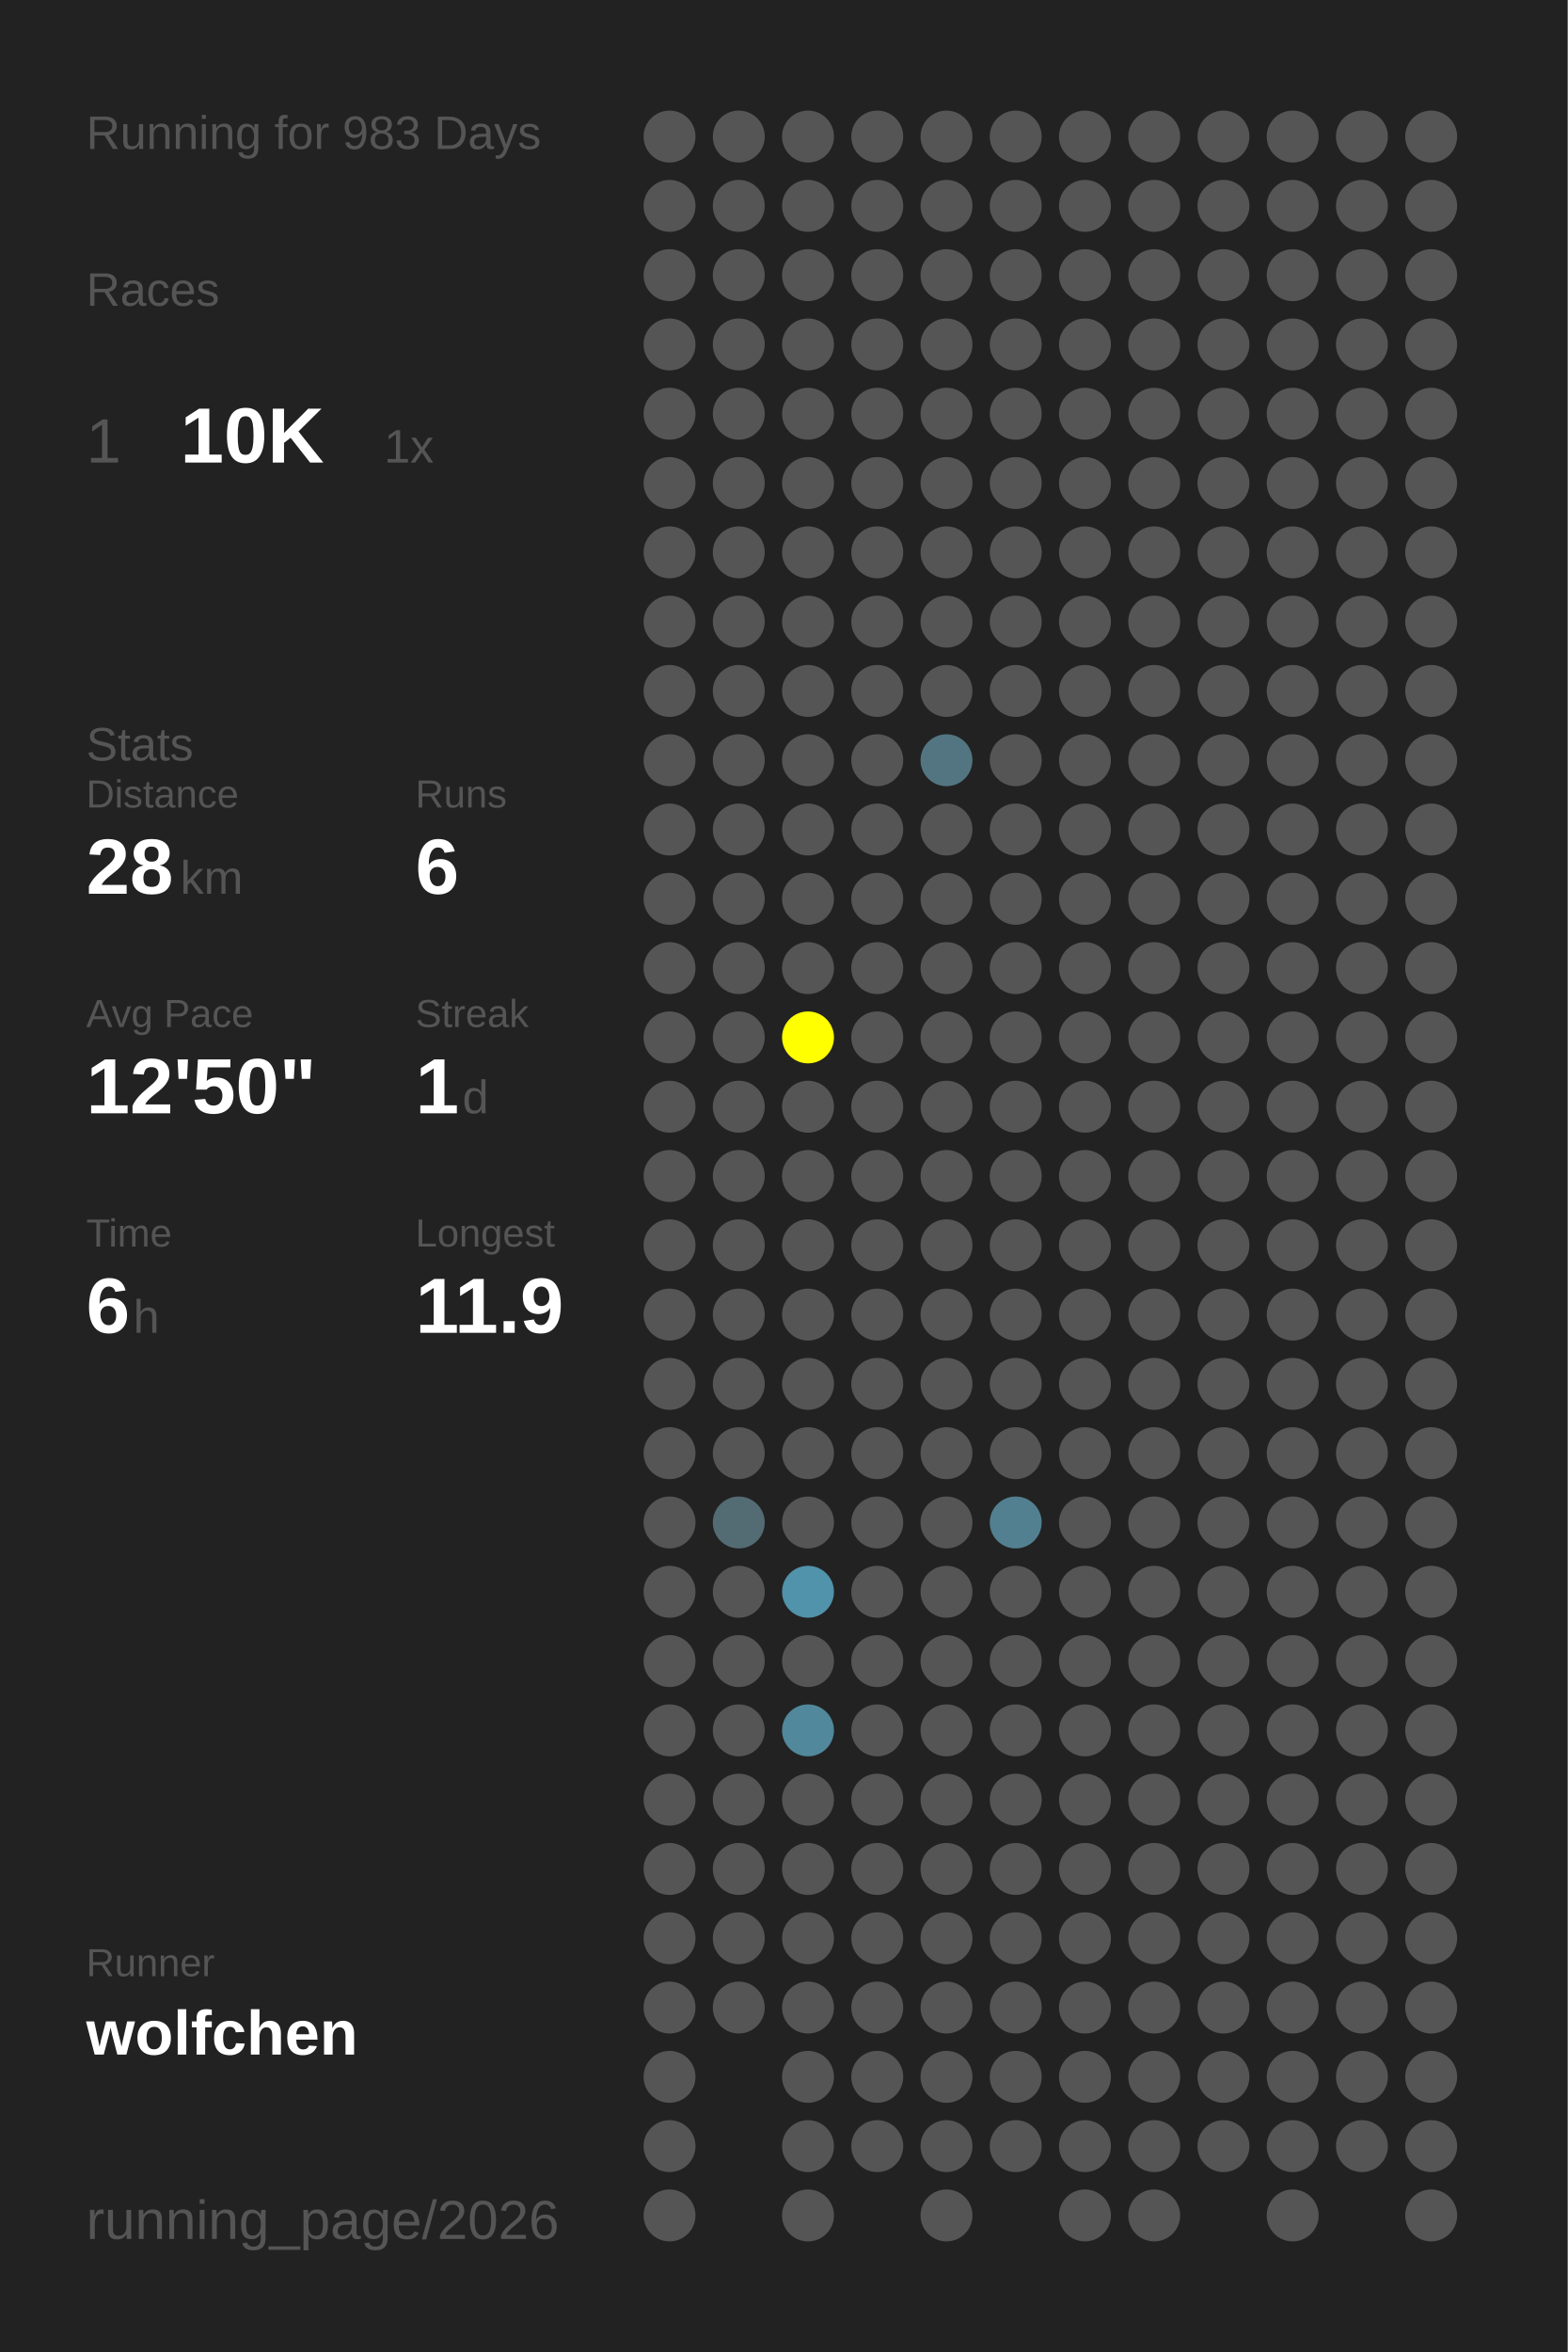
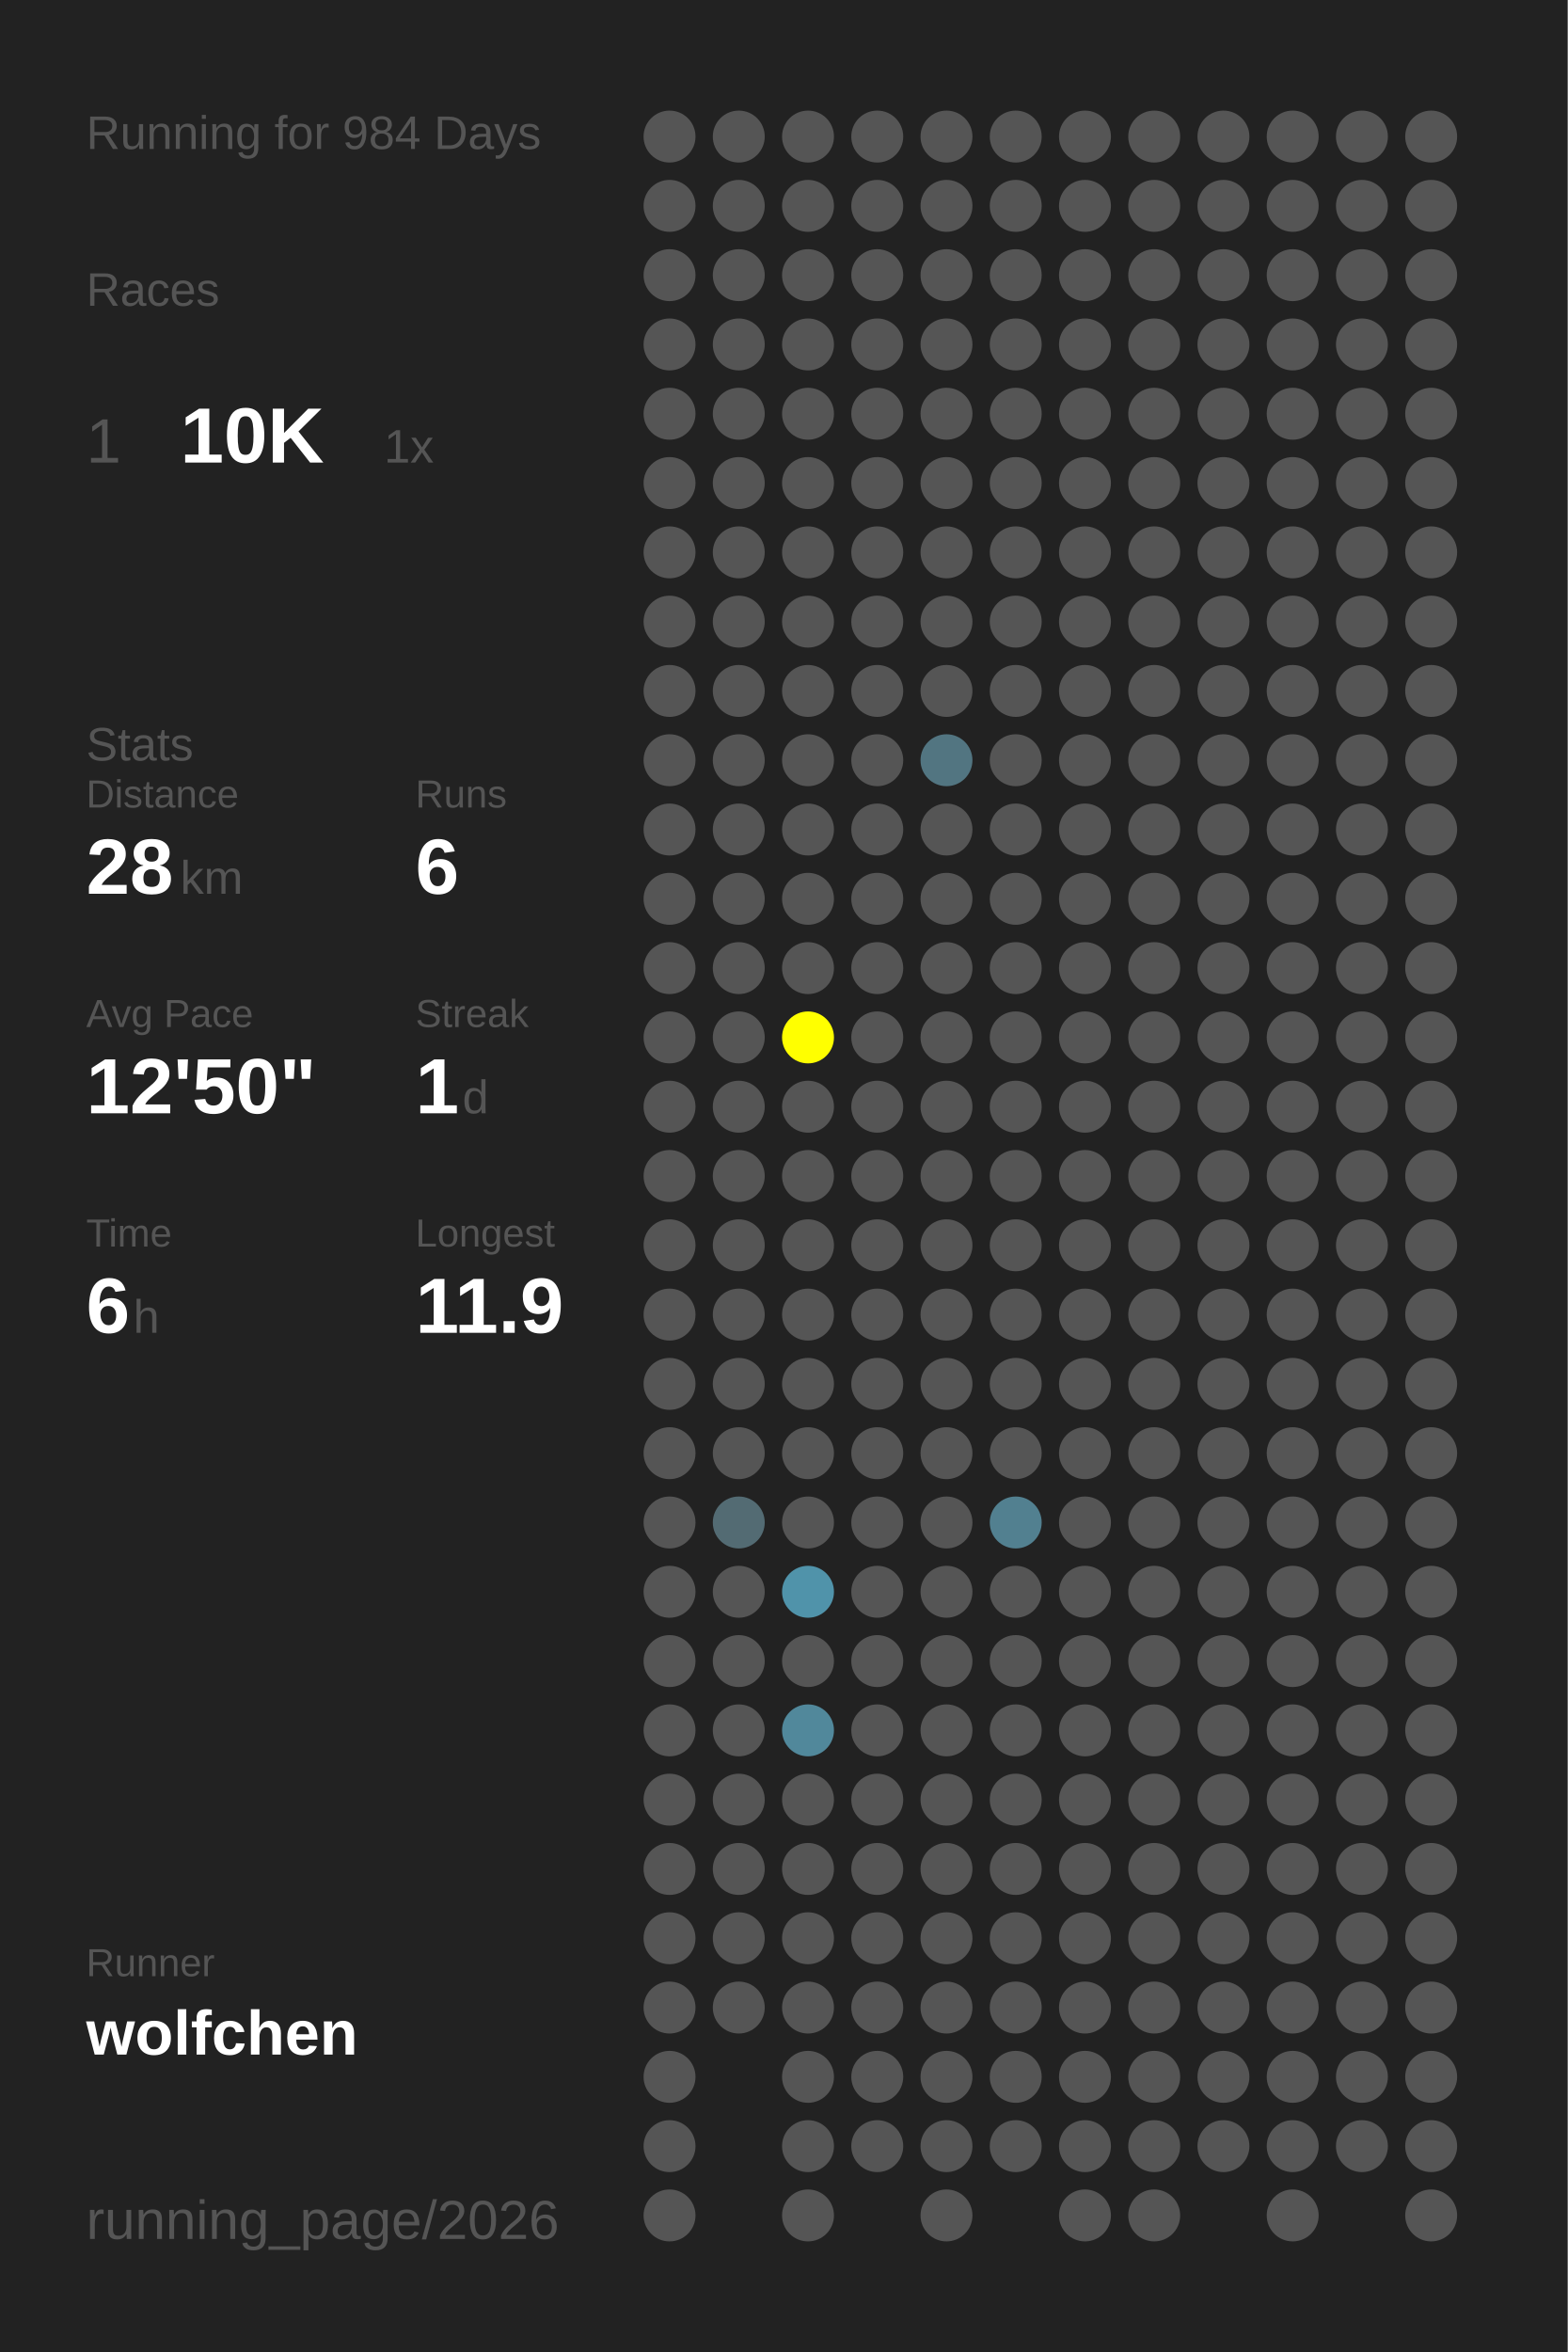
<svg xmlns="http://www.w3.org/2000/svg" baseProfile="full" height="300mm" version="1.1" viewBox="0,0,200,300" width="200mm">
  <defs />
  <rect fill="#222222" height="300" width="200" x="0" y="0" />
-   <text fill="#555555" style="font-size:6px; font-family:Arial;" x="11" y="19">Running for 983 Days</text>
+   <text fill="#555555" style="font-size:6px; font-family:Arial;" x="11" y="19">Running for 984 Days</text>
  <text fill="#555555" style="font-size:6px; font-family:Arial;" x="11" y="39">Races</text>
  <text fill="#555555" style="font-size:8px; font-family:Arial;" x="11" y="59">1</text>
  <text fill="#FFFFFF" style="font-size:10px; font-family:Arial; font-weight:bold;" x="23" y="59">10K</text>
  <text fill="#555555" style="font-size:6px; font-family:Arial;" x="49" y="59">1x</text>
  <text fill="#555555" style="font-size:6px; font-family:Arial;" x="11" y="97">Stats</text>
  <text fill="#555555" style="font-size:5px; font-family:Arial;" x="11" y="103">Distance</text>
  <text fill="#FFFFFF" style="font-size:10px; font-family:Arial; font-weight:bold;" x="11" y="114">28</text>
  <text fill="#555555" style="font-size:6px; font-family:Arial;" x="23" y="114">km</text>
  <text fill="#555555" style="font-size:5px; font-family:Arial;" x="53" y="103">Runs</text>
  <text fill="#FFFFFF" style="font-size:10px; font-family:Arial; font-weight:bold;" x="53" y="114">6</text>
  <text fill="#555555" style="font-size:5px; font-family:Arial;" x="11" y="131">Avg Pace</text>
  <text fill="#FFFFFF" style="font-size:10px; font-family:Arial; font-weight:bold;" x="11" y="142">12'50"</text>
  <text fill="#555555" style="font-size:5px; font-family:Arial;" x="53" y="131">Streak</text>
  <text fill="#FFFFFF" style="font-size:10px; font-family:Arial; font-weight:bold;" x="53" y="142">1</text>
  <text fill="#555555" style="font-size:6px; font-family:Arial;" x="59" y="142">d</text>
  <text fill="#555555" style="font-size:5px; font-family:Arial;" x="11" y="159">Time</text>
  <text fill="#FFFFFF" style="font-size:10px; font-family:Arial; font-weight:bold;" x="11" y="170">6</text>
  <text fill="#555555" style="font-size:6px; font-family:Arial;" x="17" y="170">h</text>
  <text fill="#555555" style="font-size:5px; font-family:Arial;" x="53" y="159">Longest</text>
  <text fill="#FFFFFF" style="font-size:10px; font-family:Arial; font-weight:bold;" x="53" y="170">11.9</text>
  <text fill="#555555" style="font-size:5px; font-family:Arial;" x="11" y="252.065">Runner</text>
  <text fill="#FFFFFF" style="font-size:8px; font-family:Arial; font-weight:bold;" x="11" y="262.065">wolfchen</text>
  <text fill="#555555" style="font-size:7px; font-family:Arial;" x="11" y="285.581">running_page/2026</text>
  <circle cx="85.417" cy="17.419" fill="#555555" r="3.312" />
  <circle cx="85.417" cy="26.258" fill="#555555" r="3.312" />
  <circle cx="85.417" cy="35.097" fill="#555555" r="3.312" />
  <circle cx="85.417" cy="43.935" fill="#555555" r="3.312" />
  <circle cx="85.417" cy="52.774" fill="#555555" r="3.312" />
  <circle cx="85.417" cy="61.613" fill="#555555" r="3.312" />
  <circle cx="85.417" cy="70.452" fill="#555555" r="3.312" />
  <circle cx="85.417" cy="79.29" fill="#555555" r="3.312" />
  <circle cx="85.417" cy="88.129" fill="#555555" r="3.312" />
  <circle cx="85.417" cy="96.968" fill="#555555" r="3.312" />
  <circle cx="85.417" cy="105.806" fill="#555555" r="3.312" />
  <circle cx="85.417" cy="114.645" fill="#555555" r="3.312" />
  <circle cx="85.417" cy="123.484" fill="#555555" r="3.312" />
  <circle cx="85.417" cy="132.323" fill="#555555" r="3.312" />
  <circle cx="85.417" cy="141.161" fill="#555555" r="3.312" />
  <circle cx="85.417" cy="150" fill="#555555" r="3.312" />
  <circle cx="85.417" cy="158.839" fill="#555555" r="3.312" />
  <circle cx="85.417" cy="167.677" fill="#555555" r="3.312" />
  <circle cx="85.417" cy="176.516" fill="#555555" r="3.312" />
  <circle cx="85.417" cy="185.355" fill="#555555" r="3.312" />
  <circle cx="85.417" cy="194.194" fill="#555555" r="3.312" />
  <circle cx="85.417" cy="203.032" fill="#555555" r="3.312" />
  <circle cx="85.417" cy="211.871" fill="#555555" r="3.312" />
  <circle cx="85.417" cy="220.71" fill="#555555" r="3.312" />
  <circle cx="85.417" cy="229.548" fill="#555555" r="3.312" />
  <circle cx="85.417" cy="238.387" fill="#555555" r="3.312" />
  <circle cx="85.417" cy="247.226" fill="#555555" r="3.312" />
  <circle cx="85.417" cy="256.065" fill="#555555" r="3.312" />
  <circle cx="85.417" cy="264.903" fill="#555555" r="3.312" />
  <circle cx="85.417" cy="273.742" fill="#555555" r="3.312" />
  <circle cx="85.417" cy="282.581" fill="#555555" r="3.312" />
  <circle cx="94.25" cy="17.419" fill="#555555" r="3.312" />
  <circle cx="94.25" cy="26.258" fill="#555555" r="3.312" />
  <circle cx="94.25" cy="35.097" fill="#555555" r="3.312" />
  <circle cx="94.25" cy="43.935" fill="#555555" r="3.312" />
  <circle cx="94.25" cy="52.774" fill="#555555" r="3.312" />
  <circle cx="94.25" cy="61.613" fill="#555555" r="3.312" />
  <circle cx="94.25" cy="70.452" fill="#555555" r="3.312" />
  <circle cx="94.25" cy="79.29" fill="#555555" r="3.312" />
  <circle cx="94.25" cy="88.129" fill="#555555" r="3.312" />
  <circle cx="94.25" cy="96.968" fill="#555555" r="3.312" />
  <circle cx="94.25" cy="105.806" fill="#555555" r="3.312" />
  <circle cx="94.25" cy="114.645" fill="#555555" r="3.312" />
  <circle cx="94.25" cy="123.484" fill="#555555" r="3.312" />
  <circle cx="94.25" cy="132.323" fill="#555555" r="3.312" />
  <circle cx="94.25" cy="141.161" fill="#555555" r="3.312" />
  <circle cx="94.25" cy="150" fill="#555555" r="3.312" />
  <circle cx="94.25" cy="158.839" fill="#555555" r="3.312" />
  <circle cx="94.25" cy="167.677" fill="#555555" r="3.312" />
  <circle cx="94.25" cy="176.516" fill="#555555" r="3.312" />
  <circle cx="94.25" cy="185.355" fill="#555555" r="3.312" />
  <circle cx="94.25" cy="194.194" fill="#536b73" r="3.312" />
  <circle cx="94.25" cy="203.032" fill="#555555" r="3.312" />
  <circle cx="94.25" cy="211.871" fill="#555555" r="3.312" />
  <circle cx="94.25" cy="220.71" fill="#555555" r="3.312" />
  <circle cx="94.25" cy="229.548" fill="#555555" r="3.312" />
  <circle cx="94.25" cy="238.387" fill="#555555" r="3.312" />
  <circle cx="94.25" cy="247.226" fill="#555555" r="3.312" />
  <circle cx="94.25" cy="256.065" fill="#555555" r="3.312" />
  <circle cx="103.083" cy="17.419" fill="#555555" r="3.312" />
  <circle cx="103.083" cy="26.258" fill="#555555" r="3.312" />
  <circle cx="103.083" cy="35.097" fill="#555555" r="3.312" />
  <circle cx="103.083" cy="43.935" fill="#555555" r="3.312" />
  <circle cx="103.083" cy="52.774" fill="#555555" r="3.312" />
  <circle cx="103.083" cy="61.613" fill="#555555" r="3.312" />
  <circle cx="103.083" cy="70.452" fill="#555555" r="3.312" />
  <circle cx="103.083" cy="79.29" fill="#555555" r="3.312" />
  <circle cx="103.083" cy="88.129" fill="#555555" r="3.312" />
  <circle cx="103.083" cy="96.968" fill="#555555" r="3.312" />
  <circle cx="103.083" cy="105.806" fill="#555555" r="3.312" />
  <circle cx="103.083" cy="114.645" fill="#555555" r="3.312" />
  <circle cx="103.083" cy="123.484" fill="#555555" r="3.312" />
  <circle cx="103.083" cy="132.323" fill="#FFFF00" r="3.312" />
  <circle cx="103.083" cy="141.161" fill="#555555" r="3.312" />
  <circle cx="103.083" cy="150" fill="#555555" r="3.312" />
  <circle cx="103.083" cy="158.839" fill="#555555" r="3.312" />
  <circle cx="103.083" cy="167.677" fill="#555555" r="3.312" />
  <circle cx="103.083" cy="176.516" fill="#555555" r="3.312" />
  <circle cx="103.083" cy="185.355" fill="#555555" r="3.312" />
  <circle cx="103.083" cy="194.194" fill="#555555" r="3.312" />
  <circle cx="103.083" cy="203.032" fill="#5093aa" r="3.312" />
  <circle cx="103.083" cy="211.871" fill="#555555" r="3.312" />
  <circle cx="103.083" cy="220.71" fill="#51889b" r="3.312" />
  <circle cx="103.083" cy="229.548" fill="#555555" r="3.312" />
  <circle cx="103.083" cy="238.387" fill="#555555" r="3.312" />
  <circle cx="103.083" cy="247.226" fill="#555555" r="3.312" />
  <circle cx="103.083" cy="256.065" fill="#555555" r="3.312" />
  <circle cx="103.083" cy="264.903" fill="#555555" r="3.312" />
  <circle cx="103.083" cy="273.742" fill="#555555" r="3.312" />
  <circle cx="103.083" cy="282.581" fill="#555555" r="3.312" />
  <circle cx="111.917" cy="17.419" fill="#555555" r="3.312" />
  <circle cx="111.917" cy="26.258" fill="#555555" r="3.312" />
  <circle cx="111.917" cy="35.097" fill="#555555" r="3.312" />
  <circle cx="111.917" cy="43.935" fill="#555555" r="3.312" />
  <circle cx="111.917" cy="52.774" fill="#555555" r="3.312" />
  <circle cx="111.917" cy="61.613" fill="#555555" r="3.312" />
  <circle cx="111.917" cy="70.452" fill="#555555" r="3.312" />
  <circle cx="111.917" cy="79.29" fill="#555555" r="3.312" />
  <circle cx="111.917" cy="88.129" fill="#555555" r="3.312" />
  <circle cx="111.917" cy="96.968" fill="#555555" r="3.312" />
  <circle cx="111.917" cy="105.806" fill="#555555" r="3.312" />
  <circle cx="111.917" cy="114.645" fill="#555555" r="3.312" />
  <circle cx="111.917" cy="123.484" fill="#555555" r="3.312" />
  <circle cx="111.917" cy="132.323" fill="#555555" r="3.312" />
  <circle cx="111.917" cy="141.161" fill="#555555" r="3.312" />
  <circle cx="111.917" cy="150" fill="#555555" r="3.312" />
  <circle cx="111.917" cy="158.839" fill="#555555" r="3.312" />
  <circle cx="111.917" cy="167.677" fill="#555555" r="3.312" />
  <circle cx="111.917" cy="176.516" fill="#555555" r="3.312" />
  <circle cx="111.917" cy="185.355" fill="#555555" r="3.312" />
  <circle cx="111.917" cy="194.194" fill="#555555" r="3.312" />
  <circle cx="111.917" cy="203.032" fill="#555555" r="3.312" />
  <circle cx="111.917" cy="211.871" fill="#555555" r="3.312" />
  <circle cx="111.917" cy="220.71" fill="#555555" r="3.312" />
  <circle cx="111.917" cy="229.548" fill="#555555" r="3.312" />
  <circle cx="111.917" cy="238.387" fill="#555555" r="3.312" />
  <circle cx="111.917" cy="247.226" fill="#555555" r="3.312" />
  <circle cx="111.917" cy="256.065" fill="#555555" r="3.312" />
  <circle cx="111.917" cy="264.903" fill="#555555" r="3.312" />
  <circle cx="111.917" cy="273.742" fill="#555555" r="3.312" />
  <circle cx="120.75" cy="17.419" fill="#555555" r="3.312" />
  <circle cx="120.75" cy="26.258" fill="#555555" r="3.312" />
  <circle cx="120.75" cy="35.097" fill="#555555" r="3.312" />
  <circle cx="120.75" cy="43.935" fill="#555555" r="3.312" />
  <circle cx="120.75" cy="52.774" fill="#555555" r="3.312" />
  <circle cx="120.75" cy="61.613" fill="#555555" r="3.312" />
  <circle cx="120.75" cy="70.452" fill="#555555" r="3.312" />
  <circle cx="120.75" cy="79.29" fill="#555555" r="3.312" />
  <circle cx="120.75" cy="88.129" fill="#555555" r="3.312" />
  <circle cx="120.75" cy="96.968" fill="#527581" r="3.312" />
  <circle cx="120.75" cy="105.806" fill="#555555" r="3.312" />
  <circle cx="120.75" cy="114.645" fill="#555555" r="3.312" />
  <circle cx="120.75" cy="123.484" fill="#555555" r="3.312" />
  <circle cx="120.75" cy="132.323" fill="#555555" r="3.312" />
  <circle cx="120.75" cy="141.161" fill="#555555" r="3.312" />
  <circle cx="120.75" cy="150" fill="#555555" r="3.312" />
  <circle cx="120.75" cy="158.839" fill="#555555" r="3.312" />
  <circle cx="120.75" cy="167.677" fill="#555555" r="3.312" />
  <circle cx="120.75" cy="176.516" fill="#555555" r="3.312" />
  <circle cx="120.75" cy="185.355" fill="#555555" r="3.312" />
  <circle cx="120.75" cy="194.194" fill="#555555" r="3.312" />
  <circle cx="120.75" cy="203.032" fill="#555555" r="3.312" />
  <circle cx="120.75" cy="211.871" fill="#555555" r="3.312" />
  <circle cx="120.75" cy="220.71" fill="#555555" r="3.312" />
  <circle cx="120.75" cy="229.548" fill="#555555" r="3.312" />
  <circle cx="120.75" cy="238.387" fill="#555555" r="3.312" />
  <circle cx="120.75" cy="247.226" fill="#555555" r="3.312" />
  <circle cx="120.75" cy="256.065" fill="#555555" r="3.312" />
  <circle cx="120.75" cy="264.903" fill="#555555" r="3.312" />
  <circle cx="120.75" cy="273.742" fill="#555555" r="3.312" />
  <circle cx="120.75" cy="282.581" fill="#555555" r="3.312" />
  <circle cx="129.583" cy="17.419" fill="#555555" r="3.312" />
  <circle cx="129.583" cy="26.258" fill="#555555" r="3.312" />
  <circle cx="129.583" cy="35.097" fill="#555555" r="3.312" />
  <circle cx="129.583" cy="43.935" fill="#555555" r="3.312" />
  <circle cx="129.583" cy="52.774" fill="#555555" r="3.312" />
  <circle cx="129.583" cy="61.613" fill="#555555" r="3.312" />
  <circle cx="129.583" cy="70.452" fill="#555555" r="3.312" />
  <circle cx="129.583" cy="79.29" fill="#555555" r="3.312" />
  <circle cx="129.583" cy="88.129" fill="#555555" r="3.312" />
  <circle cx="129.583" cy="96.968" fill="#555555" r="3.312" />
  <circle cx="129.583" cy="105.806" fill="#555555" r="3.312" />
  <circle cx="129.583" cy="114.645" fill="#555555" r="3.312" />
  <circle cx="129.583" cy="123.484" fill="#555555" r="3.312" />
  <circle cx="129.583" cy="132.323" fill="#555555" r="3.312" />
  <circle cx="129.583" cy="141.161" fill="#555555" r="3.312" />
  <circle cx="129.583" cy="150" fill="#555555" r="3.312" />
  <circle cx="129.583" cy="158.839" fill="#555555" r="3.312" />
  <circle cx="129.583" cy="167.677" fill="#555555" r="3.312" />
  <circle cx="129.583" cy="176.516" fill="#555555" r="3.312" />
  <circle cx="129.583" cy="185.355" fill="#555555" r="3.312" />
  <circle cx="129.583" cy="194.194" fill="#528090" r="3.312" />
  <circle cx="129.583" cy="203.032" fill="#555555" r="3.312" />
  <circle cx="129.583" cy="211.871" fill="#555555" r="3.312" />
  <circle cx="129.583" cy="220.71" fill="#555555" r="3.312" />
  <circle cx="129.583" cy="229.548" fill="#555555" r="3.312" />
  <circle cx="129.583" cy="238.387" fill="#555555" r="3.312" />
  <circle cx="129.583" cy="247.226" fill="#555555" r="3.312" />
  <circle cx="129.583" cy="256.065" fill="#555555" r="3.312" />
  <circle cx="129.583" cy="264.903" fill="#555555" r="3.312" />
  <circle cx="129.583" cy="273.742" fill="#555555" r="3.312" />
  <circle cx="138.417" cy="17.419" fill="#555555" r="3.312" />
  <circle cx="138.417" cy="26.258" fill="#555555" r="3.312" />
  <circle cx="138.417" cy="35.097" fill="#555555" r="3.312" />
  <circle cx="138.417" cy="43.935" fill="#555555" r="3.312" />
  <circle cx="138.417" cy="52.774" fill="#555555" r="3.312" />
  <circle cx="138.417" cy="61.613" fill="#555555" r="3.312" />
  <circle cx="138.417" cy="70.452" fill="#555555" r="3.312" />
  <circle cx="138.417" cy="79.29" fill="#555555" r="3.312" />
  <circle cx="138.417" cy="88.129" fill="#555555" r="3.312" />
  <circle cx="138.417" cy="96.968" fill="#555555" r="3.312" />
  <circle cx="138.417" cy="105.806" fill="#555555" r="3.312" />
  <circle cx="138.417" cy="114.645" fill="#555555" r="3.312" />
  <circle cx="138.417" cy="123.484" fill="#555555" r="3.312" />
  <circle cx="138.417" cy="132.323" fill="#555555" r="3.312" />
  <circle cx="138.417" cy="141.161" fill="#555555" r="3.312" />
  <circle cx="138.417" cy="150" fill="#555555" r="3.312" />
  <circle cx="138.417" cy="158.839" fill="#555555" r="3.312" />
  <circle cx="138.417" cy="167.677" fill="#555555" r="3.312" />
  <circle cx="138.417" cy="176.516" fill="#555555" r="3.312" />
  <circle cx="138.417" cy="185.355" fill="#555555" r="3.312" />
  <circle cx="138.417" cy="194.194" fill="#555555" r="3.312" />
  <circle cx="138.417" cy="203.032" fill="#555555" r="3.312" />
  <circle cx="138.417" cy="211.871" fill="#555555" r="3.312" />
  <circle cx="138.417" cy="220.71" fill="#555555" r="3.312" />
  <circle cx="138.417" cy="229.548" fill="#555555" r="3.312" />
  <circle cx="138.417" cy="238.387" fill="#555555" r="3.312" />
  <circle cx="138.417" cy="247.226" fill="#555555" r="3.312" />
  <circle cx="138.417" cy="256.065" fill="#555555" r="3.312" />
  <circle cx="138.417" cy="264.903" fill="#555555" r="3.312" />
  <circle cx="138.417" cy="273.742" fill="#555555" r="3.312" />
  <circle cx="138.417" cy="282.581" fill="#555555" r="3.312" />
  <circle cx="147.25" cy="17.419" fill="#555555" r="3.312" />
  <circle cx="147.25" cy="26.258" fill="#555555" r="3.312" />
  <circle cx="147.25" cy="35.097" fill="#555555" r="3.312" />
  <circle cx="147.25" cy="43.935" fill="#555555" r="3.312" />
  <circle cx="147.25" cy="52.774" fill="#555555" r="3.312" />
  <circle cx="147.25" cy="61.613" fill="#555555" r="3.312" />
  <circle cx="147.25" cy="70.452" fill="#555555" r="3.312" />
  <circle cx="147.25" cy="79.29" fill="#555555" r="3.312" />
  <circle cx="147.25" cy="88.129" fill="#555555" r="3.312" />
  <circle cx="147.25" cy="96.968" fill="#555555" r="3.312" />
  <circle cx="147.25" cy="105.806" fill="#555555" r="3.312" />
  <circle cx="147.25" cy="114.645" fill="#555555" r="3.312" />
  <circle cx="147.25" cy="123.484" fill="#555555" r="3.312" />
  <circle cx="147.25" cy="132.323" fill="#555555" r="3.312" />
  <circle cx="147.25" cy="141.161" fill="#555555" r="3.312" />
  <circle cx="147.25" cy="150" fill="#555555" r="3.312" />
  <circle cx="147.25" cy="158.839" fill="#555555" r="3.312" />
  <circle cx="147.25" cy="167.677" fill="#555555" r="3.312" />
  <circle cx="147.25" cy="176.516" fill="#555555" r="3.312" />
  <circle cx="147.25" cy="185.355" fill="#555555" r="3.312" />
  <circle cx="147.25" cy="194.194" fill="#555555" r="3.312" />
  <circle cx="147.25" cy="203.032" fill="#555555" r="3.312" />
  <circle cx="147.25" cy="211.871" fill="#555555" r="3.312" />
  <circle cx="147.25" cy="220.71" fill="#555555" r="3.312" />
  <circle cx="147.25" cy="229.548" fill="#555555" r="3.312" />
  <circle cx="147.25" cy="238.387" fill="#555555" r="3.312" />
  <circle cx="147.25" cy="247.226" fill="#555555" r="3.312" />
  <circle cx="147.25" cy="256.065" fill="#555555" r="3.312" />
  <circle cx="147.25" cy="264.903" fill="#555555" r="3.312" />
  <circle cx="147.25" cy="273.742" fill="#555555" r="3.312" />
  <circle cx="147.25" cy="282.581" fill="#555555" r="3.312" />
  <circle cx="156.083" cy="17.419" fill="#555555" r="3.312" />
  <circle cx="156.083" cy="26.258" fill="#555555" r="3.312" />
  <circle cx="156.083" cy="35.097" fill="#555555" r="3.312" />
  <circle cx="156.083" cy="43.935" fill="#555555" r="3.312" />
  <circle cx="156.083" cy="52.774" fill="#555555" r="3.312" />
  <circle cx="156.083" cy="61.613" fill="#555555" r="3.312" />
  <circle cx="156.083" cy="70.452" fill="#555555" r="3.312" />
  <circle cx="156.083" cy="79.29" fill="#555555" r="3.312" />
  <circle cx="156.083" cy="88.129" fill="#555555" r="3.312" />
  <circle cx="156.083" cy="96.968" fill="#555555" r="3.312" />
  <circle cx="156.083" cy="105.806" fill="#555555" r="3.312" />
  <circle cx="156.083" cy="114.645" fill="#555555" r="3.312" />
  <circle cx="156.083" cy="123.484" fill="#555555" r="3.312" />
  <circle cx="156.083" cy="132.323" fill="#555555" r="3.312" />
  <circle cx="156.083" cy="141.161" fill="#555555" r="3.312" />
  <circle cx="156.083" cy="150" fill="#555555" r="3.312" />
  <circle cx="156.083" cy="158.839" fill="#555555" r="3.312" />
  <circle cx="156.083" cy="167.677" fill="#555555" r="3.312" />
  <circle cx="156.083" cy="176.516" fill="#555555" r="3.312" />
  <circle cx="156.083" cy="185.355" fill="#555555" r="3.312" />
  <circle cx="156.083" cy="194.194" fill="#555555" r="3.312" />
  <circle cx="156.083" cy="203.032" fill="#555555" r="3.312" />
  <circle cx="156.083" cy="211.871" fill="#555555" r="3.312" />
  <circle cx="156.083" cy="220.71" fill="#555555" r="3.312" />
  <circle cx="156.083" cy="229.548" fill="#555555" r="3.312" />
  <circle cx="156.083" cy="238.387" fill="#555555" r="3.312" />
  <circle cx="156.083" cy="247.226" fill="#555555" r="3.312" />
  <circle cx="156.083" cy="256.065" fill="#555555" r="3.312" />
  <circle cx="156.083" cy="264.903" fill="#555555" r="3.312" />
  <circle cx="156.083" cy="273.742" fill="#555555" r="3.312" />
  <circle cx="164.917" cy="17.419" fill="#555555" r="3.312" />
  <circle cx="164.917" cy="26.258" fill="#555555" r="3.312" />
  <circle cx="164.917" cy="35.097" fill="#555555" r="3.312" />
  <circle cx="164.917" cy="43.935" fill="#555555" r="3.312" />
  <circle cx="164.917" cy="52.774" fill="#555555" r="3.312" />
  <circle cx="164.917" cy="61.613" fill="#555555" r="3.312" />
  <circle cx="164.917" cy="70.452" fill="#555555" r="3.312" />
  <circle cx="164.917" cy="79.29" fill="#555555" r="3.312" />
  <circle cx="164.917" cy="88.129" fill="#555555" r="3.312" />
  <circle cx="164.917" cy="96.968" fill="#555555" r="3.312" />
  <circle cx="164.917" cy="105.806" fill="#555555" r="3.312" />
  <circle cx="164.917" cy="114.645" fill="#555555" r="3.312" />
  <circle cx="164.917" cy="123.484" fill="#555555" r="3.312" />
  <circle cx="164.917" cy="132.323" fill="#555555" r="3.312" />
  <circle cx="164.917" cy="141.161" fill="#555555" r="3.312" />
  <circle cx="164.917" cy="150" fill="#555555" r="3.312" />
  <circle cx="164.917" cy="158.839" fill="#555555" r="3.312" />
  <circle cx="164.917" cy="167.677" fill="#555555" r="3.312" />
  <circle cx="164.917" cy="176.516" fill="#555555" r="3.312" />
  <circle cx="164.917" cy="185.355" fill="#555555" r="3.312" />
  <circle cx="164.917" cy="194.194" fill="#555555" r="3.312" />
  <circle cx="164.917" cy="203.032" fill="#555555" r="3.312" />
  <circle cx="164.917" cy="211.871" fill="#555555" r="3.312" />
  <circle cx="164.917" cy="220.71" fill="#555555" r="3.312" />
  <circle cx="164.917" cy="229.548" fill="#555555" r="3.312" />
  <circle cx="164.917" cy="238.387" fill="#555555" r="3.312" />
  <circle cx="164.917" cy="247.226" fill="#555555" r="3.312" />
  <circle cx="164.917" cy="256.065" fill="#555555" r="3.312" />
  <circle cx="164.917" cy="264.903" fill="#555555" r="3.312" />
  <circle cx="164.917" cy="273.742" fill="#555555" r="3.312" />
  <circle cx="164.917" cy="282.581" fill="#555555" r="3.312" />
  <circle cx="173.75" cy="17.419" fill="#555555" r="3.312" />
  <circle cx="173.75" cy="26.258" fill="#555555" r="3.312" />
  <circle cx="173.75" cy="35.097" fill="#555555" r="3.312" />
  <circle cx="173.75" cy="43.935" fill="#555555" r="3.312" />
  <circle cx="173.75" cy="52.774" fill="#555555" r="3.312" />
  <circle cx="173.75" cy="61.613" fill="#555555" r="3.312" />
  <circle cx="173.75" cy="70.452" fill="#555555" r="3.312" />
  <circle cx="173.75" cy="79.29" fill="#555555" r="3.312" />
  <circle cx="173.75" cy="88.129" fill="#555555" r="3.312" />
  <circle cx="173.75" cy="96.968" fill="#555555" r="3.312" />
  <circle cx="173.75" cy="105.806" fill="#555555" r="3.312" />
  <circle cx="173.75" cy="114.645" fill="#555555" r="3.312" />
  <circle cx="173.75" cy="123.484" fill="#555555" r="3.312" />
  <circle cx="173.75" cy="132.323" fill="#555555" r="3.312" />
  <circle cx="173.75" cy="141.161" fill="#555555" r="3.312" />
  <circle cx="173.75" cy="150" fill="#555555" r="3.312" />
  <circle cx="173.75" cy="158.839" fill="#555555" r="3.312" />
  <circle cx="173.75" cy="167.677" fill="#555555" r="3.312" />
  <circle cx="173.75" cy="176.516" fill="#555555" r="3.312" />
  <circle cx="173.75" cy="185.355" fill="#555555" r="3.312" />
  <circle cx="173.75" cy="194.194" fill="#555555" r="3.312" />
  <circle cx="173.75" cy="203.032" fill="#555555" r="3.312" />
  <circle cx="173.75" cy="211.871" fill="#555555" r="3.312" />
  <circle cx="173.75" cy="220.71" fill="#555555" r="3.312" />
  <circle cx="173.75" cy="229.548" fill="#555555" r="3.312" />
  <circle cx="173.75" cy="238.387" fill="#555555" r="3.312" />
  <circle cx="173.75" cy="247.226" fill="#555555" r="3.312" />
  <circle cx="173.75" cy="256.065" fill="#555555" r="3.312" />
  <circle cx="173.75" cy="264.903" fill="#555555" r="3.312" />
  <circle cx="173.75" cy="273.742" fill="#555555" r="3.312" />
  <circle cx="182.583" cy="17.419" fill="#555555" r="3.312" />
  <circle cx="182.583" cy="26.258" fill="#555555" r="3.312" />
  <circle cx="182.583" cy="35.097" fill="#555555" r="3.312" />
  <circle cx="182.583" cy="43.935" fill="#555555" r="3.312" />
  <circle cx="182.583" cy="52.774" fill="#555555" r="3.312" />
  <circle cx="182.583" cy="61.613" fill="#555555" r="3.312" />
  <circle cx="182.583" cy="70.452" fill="#555555" r="3.312" />
  <circle cx="182.583" cy="79.29" fill="#555555" r="3.312" />
  <circle cx="182.583" cy="88.129" fill="#555555" r="3.312" />
  <circle cx="182.583" cy="96.968" fill="#555555" r="3.312" />
  <circle cx="182.583" cy="105.806" fill="#555555" r="3.312" />
  <circle cx="182.583" cy="114.645" fill="#555555" r="3.312" />
  <circle cx="182.583" cy="123.484" fill="#555555" r="3.312" />
  <circle cx="182.583" cy="132.323" fill="#555555" r="3.312" />
  <circle cx="182.583" cy="141.161" fill="#555555" r="3.312" />
  <circle cx="182.583" cy="150" fill="#555555" r="3.312" />
  <circle cx="182.583" cy="158.839" fill="#555555" r="3.312" />
  <circle cx="182.583" cy="167.677" fill="#555555" r="3.312" />
  <circle cx="182.583" cy="176.516" fill="#555555" r="3.312" />
  <circle cx="182.583" cy="185.355" fill="#555555" r="3.312" />
  <circle cx="182.583" cy="194.194" fill="#555555" r="3.312" />
  <circle cx="182.583" cy="203.032" fill="#555555" r="3.312" />
  <circle cx="182.583" cy="211.871" fill="#555555" r="3.312" />
  <circle cx="182.583" cy="220.71" fill="#555555" r="3.312" />
  <circle cx="182.583" cy="229.548" fill="#555555" r="3.312" />
  <circle cx="182.583" cy="238.387" fill="#555555" r="3.312" />
  <circle cx="182.583" cy="247.226" fill="#555555" r="3.312" />
  <circle cx="182.583" cy="256.065" fill="#555555" r="3.312" />
  <circle cx="182.583" cy="264.903" fill="#555555" r="3.312" />
  <circle cx="182.583" cy="273.742" fill="#555555" r="3.312" />
  <circle cx="182.583" cy="282.581" fill="#555555" r="3.312" />
</svg>
